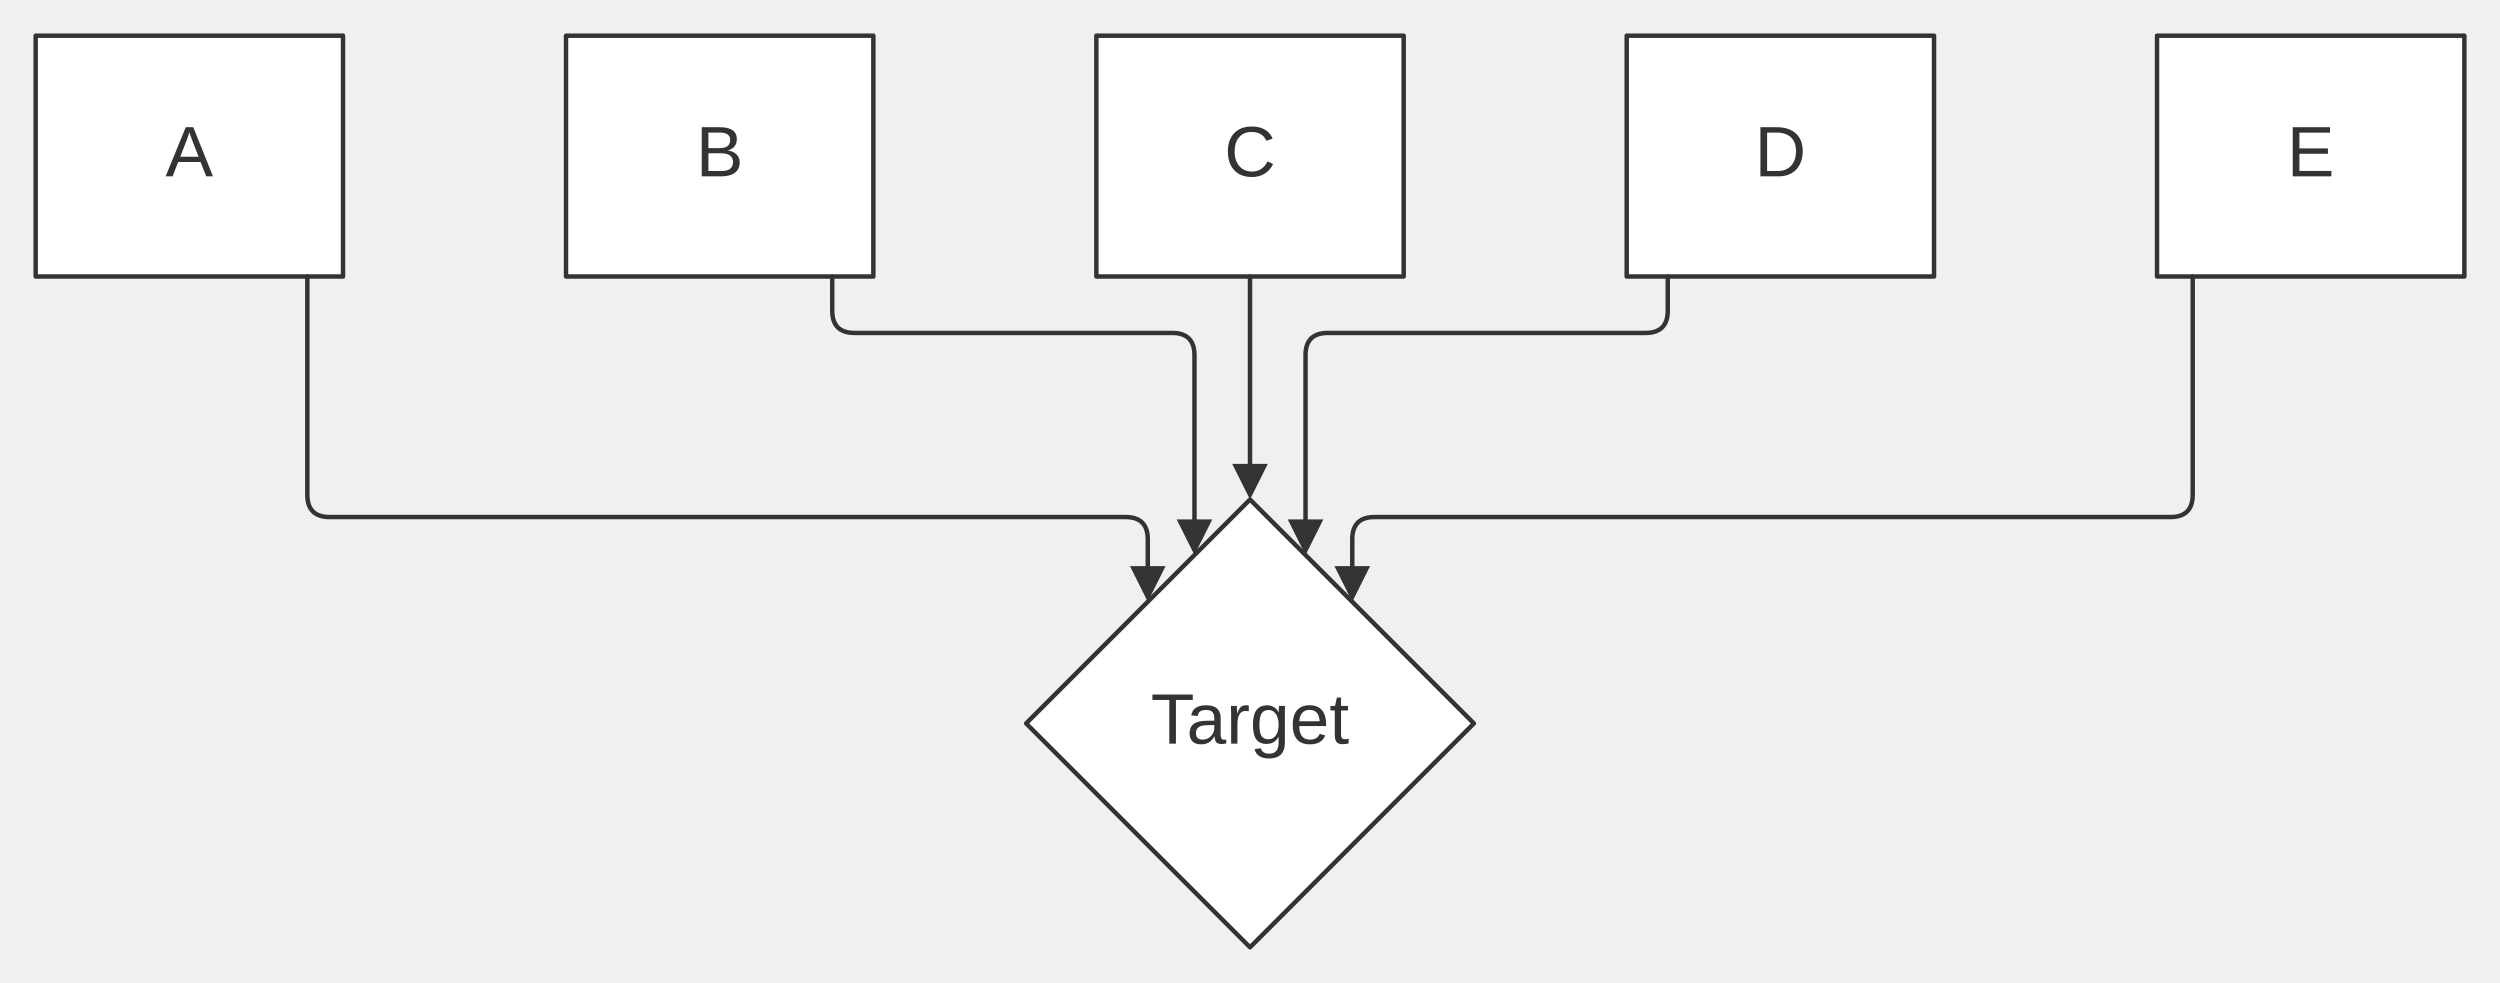
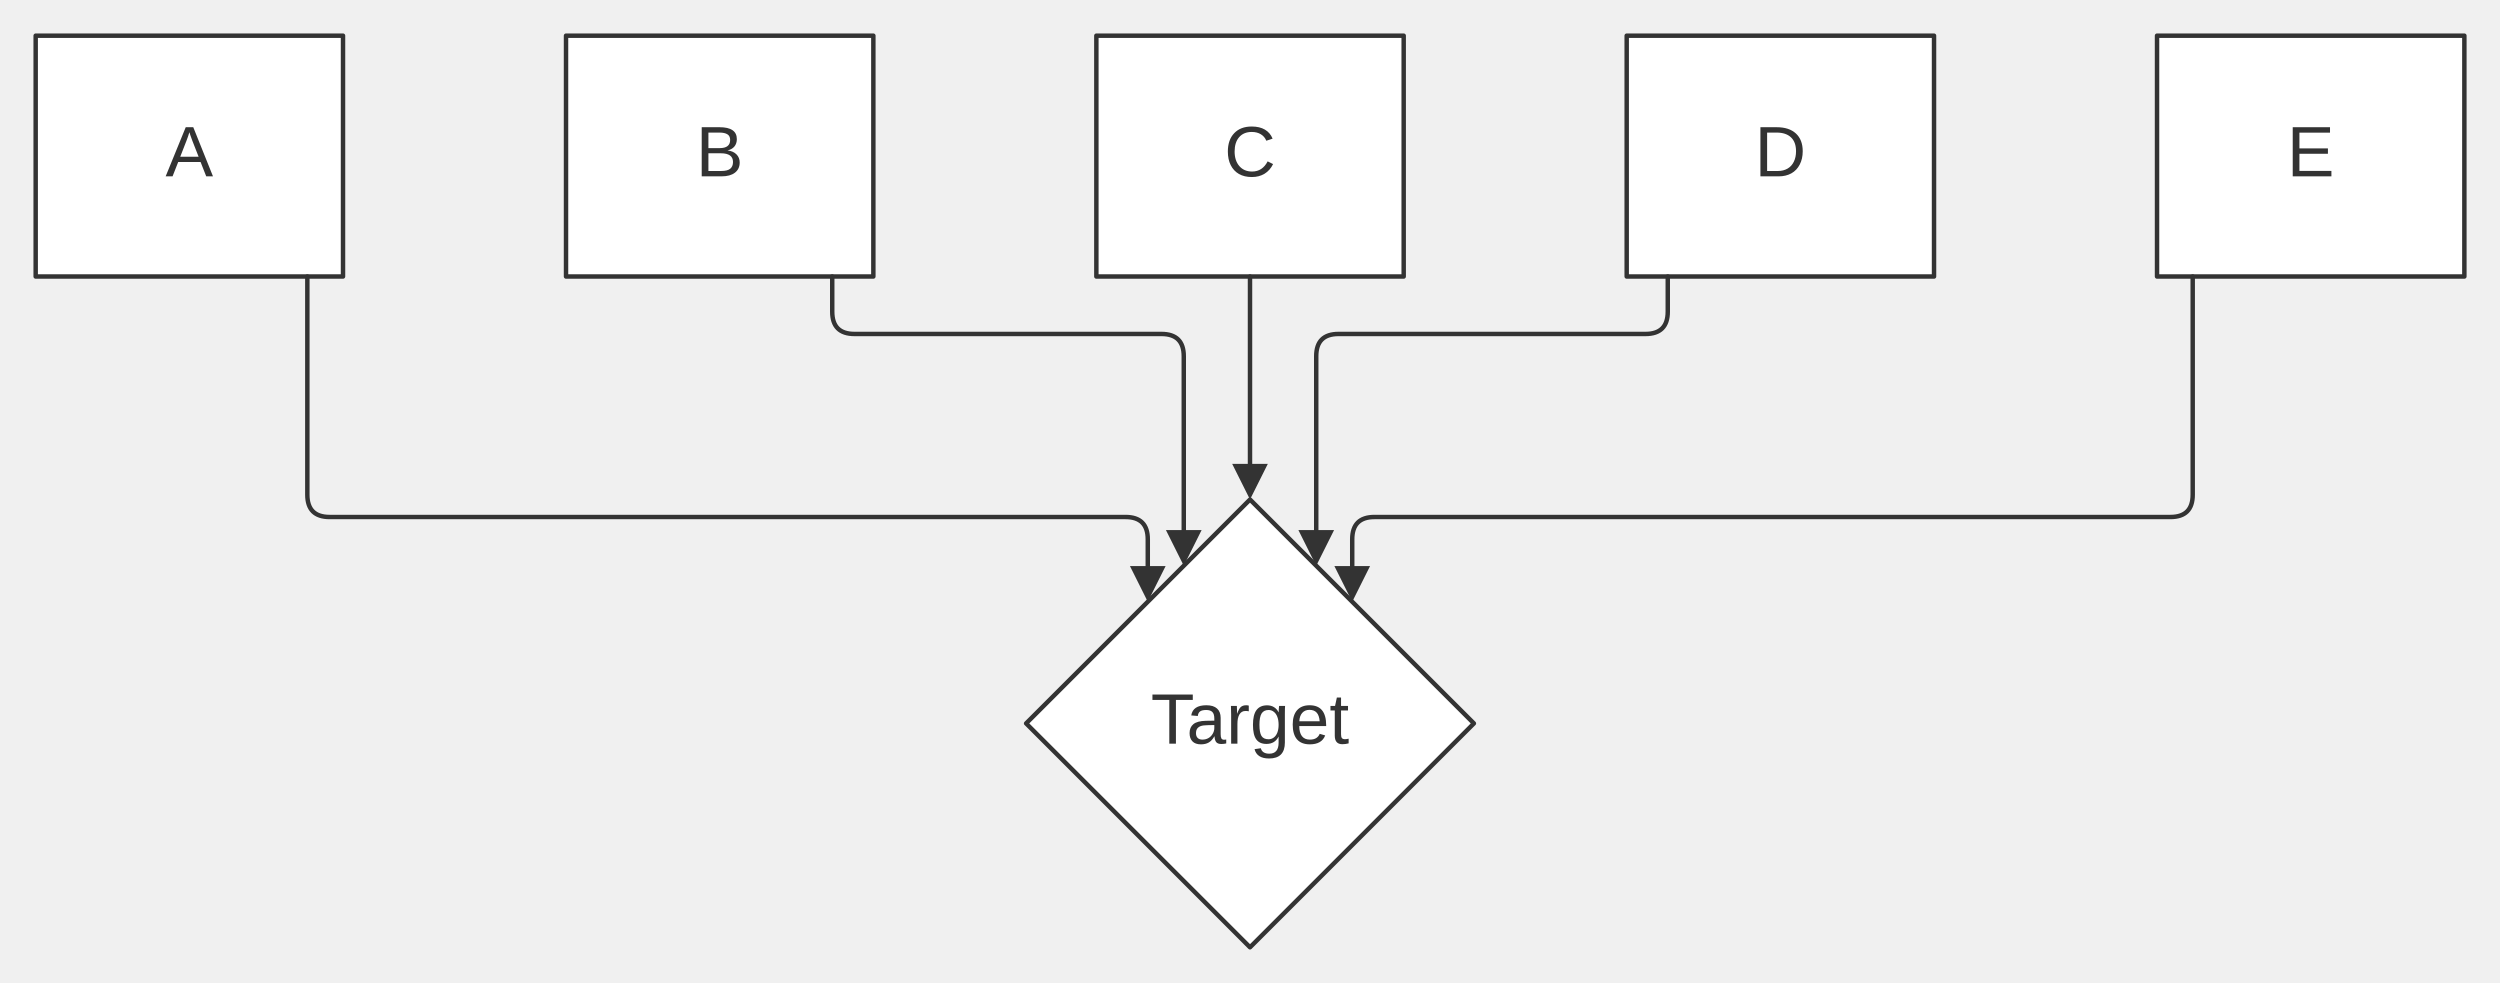
<svg xmlns="http://www.w3.org/2000/svg" width="100%" viewBox="0 0 560.54 220.40" style="max-width: 560.54px; background-color: transparent;" font-family="&quot;trebuchet ms&quot;, verdana, arial, sans-serif" font-size="16.00">
  <defs>
    <marker id="arrowhead" viewBox="0 0 10.00 10.00" refX="5.00" refY="5.00" markerWidth="8.00" markerHeight="8.00" orient="auto-start-reverse" markerUnits="userSpaceOnUse">
      <path d="M 0 0 L 10.00 5.00 L 0 10.00 z" fill="#333" />
    </marker>
    <marker id="crosshead" viewBox="0 0 11.00 11.00" refX="12.00" refY="5.20" markerWidth="11.00" markerHeight="11.00" orient="auto-start-reverse" markerUnits="userSpaceOnUse">
      <path d="M 1,1 l 9,9 M 10,1 l -9,9" stroke="#333" stroke-width="2" />
    </marker>
    <marker id="circlehead" viewBox="0 0 10.00 10.00" refX="11.00" refY="5.00" markerWidth="11.00" markerHeight="11.00" orient="auto-start-reverse" markerUnits="userSpaceOnUse">
      <circle cx="5" cy="5" r="5" stroke="#333" stroke-width="1" fill="#333" />
    </marker>
    <marker id="open-arrowhead" viewBox="0 0 10.00 10.00" refX="5.00" refY="5.00" markerWidth="8.00" markerHeight="8.00" orient="auto-start-reverse" markerUnits="userSpaceOnUse">
      <polygon points="0,0 10.00,5.00 0,10.00" fill="white" stroke="#333" stroke-width="1" />
    </marker>
    <marker id="diamondhead" viewBox="0 0 12.00 12.00" refX="6.00" refY="6.00" markerWidth="12.00" markerHeight="12.00" orient="auto-start-reverse" markerUnits="userSpaceOnUse">
      <polygon points="0,6.00 6.00,0 12.00,6.00 6.00,12.00" fill="#333" />
    </marker>
    <marker id="open-diamondhead" viewBox="0 0 12.00 12.00" refX="6.00" refY="6.00" markerWidth="12.00" markerHeight="12.00" orient="auto-start-reverse" markerUnits="userSpaceOnUse">
      <polygon points="0,6.00 6.00,0 12.00,6.00 6.00,12.00" fill="white" stroke="#333" stroke-width="1" />
    </marker>
  </defs>
  <g transform="translate(0.00,0.00)">
    <g class="nodes">
      <rect x="8.00" y="8.00" width="68.91" height="54.00" fill="white" stroke="#333" stroke-width="1.00" stroke-linejoin="round" />
      <text x="42.45" y="35.00" text-anchor="middle" dominant-baseline="middle" fill="#333">A</text>
      <rect x="126.91" y="8.00" width="68.91" height="54.00" fill="white" stroke="#333" stroke-width="1.00" stroke-linejoin="round" />
      <text x="161.36" y="35.00" text-anchor="middle" dominant-baseline="middle" fill="#333">B</text>
      <rect x="245.82" y="8.00" width="68.91" height="54.00" fill="white" stroke="#333" stroke-width="1.00" stroke-linejoin="round" />
      <text x="280.27" y="35.00" text-anchor="middle" dominant-baseline="middle" fill="#333">C</text>
      <rect x="364.73" y="8.00" width="68.91" height="54.00" fill="white" stroke="#333" stroke-width="1.00" stroke-linejoin="round" />
      <text x="399.18" y="35.00" text-anchor="middle" dominant-baseline="middle" fill="#333">D</text>
      <rect x="483.64" y="8.00" width="68.91" height="54.00" fill="white" stroke="#333" stroke-width="1.00" stroke-linejoin="round" />
      <text x="518.09" y="35.00" text-anchor="middle" dominant-baseline="middle" fill="#333">E</text>
      <polygon points="280.27,112.00 330.47,162.20 280.27,212.40 230.07,162.20" fill="white" stroke="#333" stroke-width="1.00" stroke-linejoin="round" />
      <text x="280.27" y="162.20" text-anchor="middle" dominant-baseline="middle" fill="#333">Target</text>
    </g>
    <g class="edgePaths">
-       <path d="M68.91,62.00 L68.91,110.93 Q68.91,115.93 73.91,115.93 L252.35,115.93 Q257.35,115.93 257.35,120.93 L257.35,130.93" stroke="#333" stroke-width="1.00" fill="none" stroke-linecap="round" stroke-linejoin="round" marker-end="url(#arrowhead)" />
-       <path d="M186.60,62.00 L186.60,69.65 Q186.60,74.65 191.60,74.65 L262.82,74.65 Q267.82,74.65 267.82,79.65 L267.82,120.45" stroke="#333" stroke-width="1.00" fill="none" stroke-linecap="round" stroke-linejoin="round" marker-end="url(#arrowhead)" />
+       <path d="M68.91,62.00 L68.91,110.92 Q68.91,115.92 73.91,115.92 L252.35,115.92 Q257.35,115.92 257.35,120.92 L257.35,130.92" stroke="#333" stroke-width="1.00" fill="none" stroke-linecap="round" stroke-linejoin="round" marker-end="url(#arrowhead)" />
+       <path d="M186.60,62.00 L186.60,69.88 Q186.60,74.88 191.60,74.88 L260.42,74.88 Q265.42,74.88 265.42,79.88 L265.42,122.85" stroke="#333" stroke-width="1.00" fill="none" stroke-linecap="round" stroke-linejoin="round" marker-end="url(#arrowhead)" />
      <path d="M280.27,62.00 L280.27,108.00" stroke="#333" stroke-width="1.00" fill="none" stroke-linecap="round" stroke-linejoin="round" marker-end="url(#arrowhead)" />
-       <path d="M373.94,62.00 L373.94,69.65 Q373.94,74.65 368.94,74.65 L297.72,74.65 Q292.72,74.65 292.72,79.65 L292.72,120.45" stroke="#333" stroke-width="1.00" fill="none" stroke-linecap="round" stroke-linejoin="round" marker-end="url(#arrowhead)" />
-       <path d="M491.64,62.00 L491.64,110.93 Q491.64,115.93 486.64,115.93 L308.20,115.93 Q303.20,115.93 303.20,120.93 L303.20,130.93" stroke="#333" stroke-width="1.00" fill="none" stroke-linecap="round" stroke-linejoin="round" marker-end="url(#arrowhead)" />
+       <path d="M373.94,62.00 L373.94,69.88 Q373.94,74.88 368.94,74.88 L300.12,74.88 Q295.12,74.88 295.12,79.88 L295.12,122.85" stroke="#333" stroke-width="1.00" fill="none" stroke-linecap="round" stroke-linejoin="round" marker-end="url(#arrowhead)" />
+       <path d="M491.64,62.00 L491.64,110.92 Q491.64,115.92 486.64,115.92 L308.19,115.92 Q303.19,115.92 303.19,120.92 L303.19,130.92" stroke="#333" stroke-width="1.00" fill="none" stroke-linecap="round" stroke-linejoin="round" marker-end="url(#arrowhead)" />
    </g>
    <g class="edgeLabels">
    </g>
  </g>
</svg>
